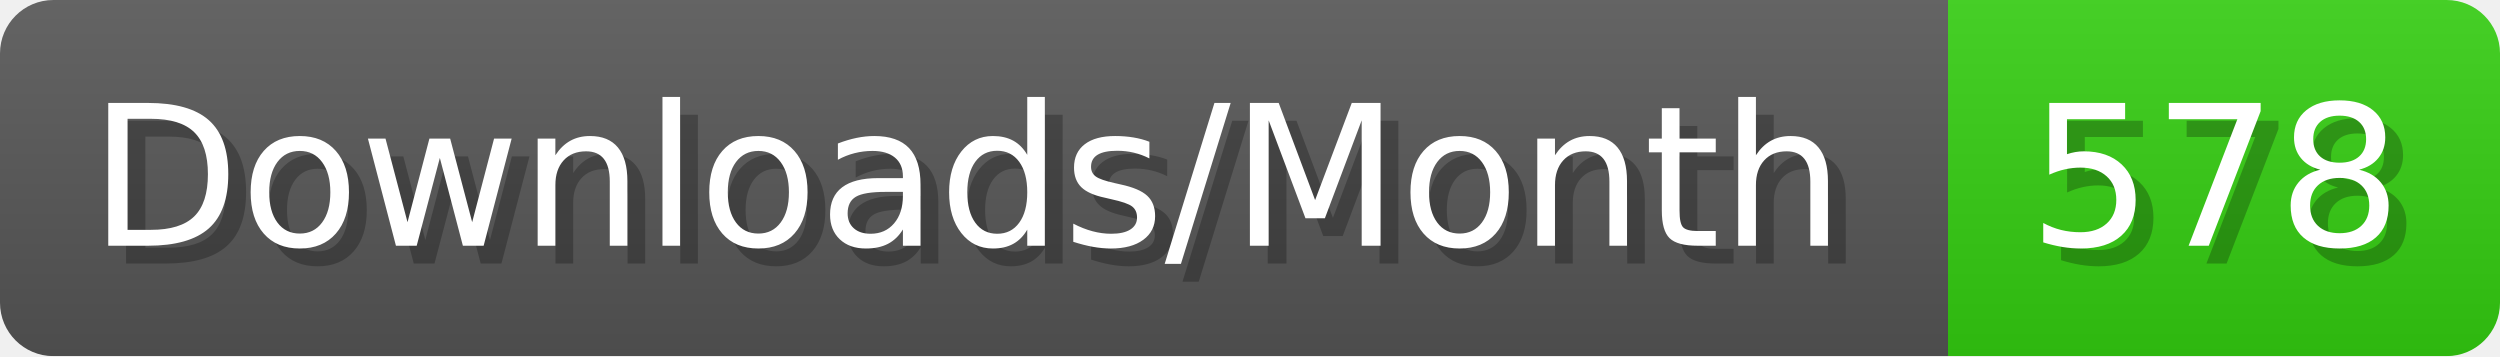
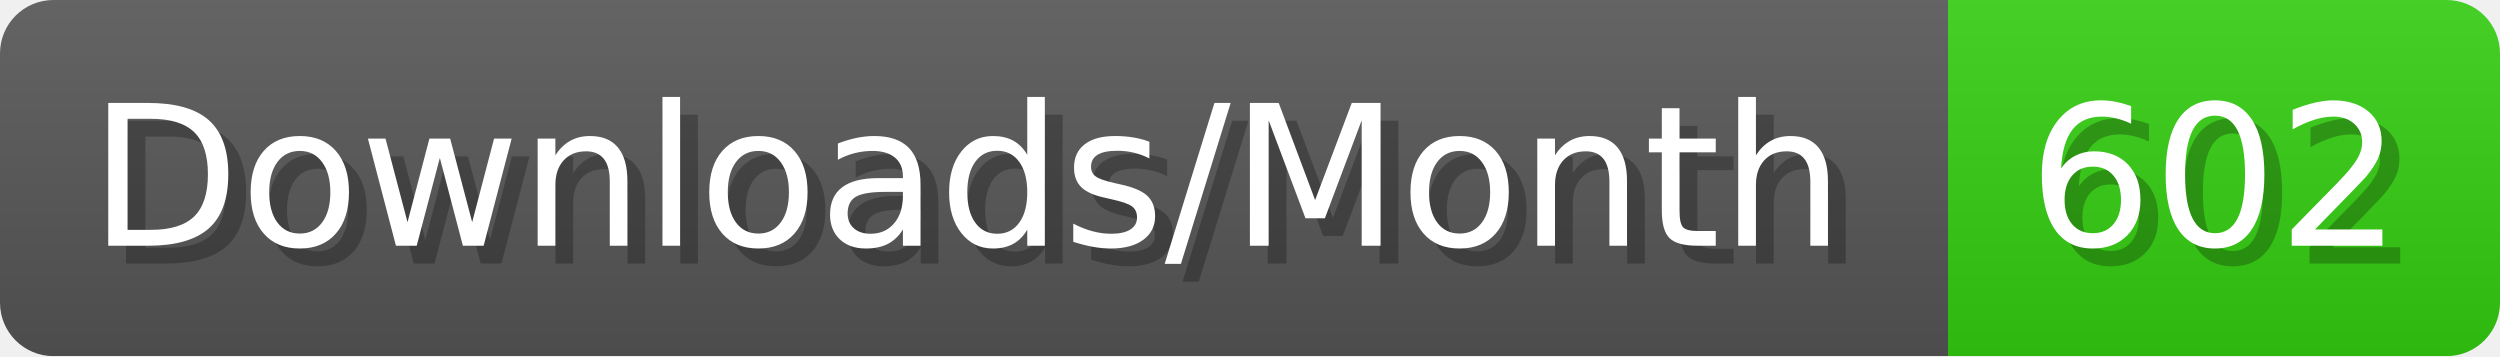
- <svg xmlns="http://www.w3.org/2000/svg" width="140.4" height="20" viewBox="0 0 1404 200" role="img" aria-label="Downloads/Month: 578">
+ <svg xmlns="http://www.w3.org/2000/svg" width="140.4" height="20" viewBox="0 0 1404 200" role="img" aria-label="Downloads/Month: 602">
  <linearGradient id="YlXUI" x2="0" y2="100%">
    <stop offset="0" stop-opacity=".1" stop-color="#EEE" />
    <stop offset="1" stop-opacity=".1" />
  </linearGradient>
  <mask id="JHhop">
    <rect width="1404" height="200" rx="30" fill="#FFF" />
  </mask>
  <g mask="url(#JHhop)">
    <rect width="1094" height="200" fill="#555" />
    <rect width="310" height="200" fill="#3C1" x="1094" />
    <rect width="1404" height="200" fill="url(#YlXUI)" />
  </g>
  <g aria-hidden="true" fill="#fff" text-anchor="start" font-family="Verdana,DejaVu Sans,sans-serif" font-size="110">
    <text x="60" y="148" textLength="994" fill="#000" opacity="0.25">Downloads/Month</text>
    <text x="50" y="138" textLength="994">Downloads/Month</text>
-     <text x="1149" y="148" textLength="210" fill="#000" opacity="0.25">578</text>
-     <text x="1139" y="138" textLength="210">578</text>
+     <text x="1149" y="148" textLength="210" fill="#000" opacity="0.25">602</text>
+     <text x="1139" y="138" textLength="210">602</text>
  </g>
</svg>
